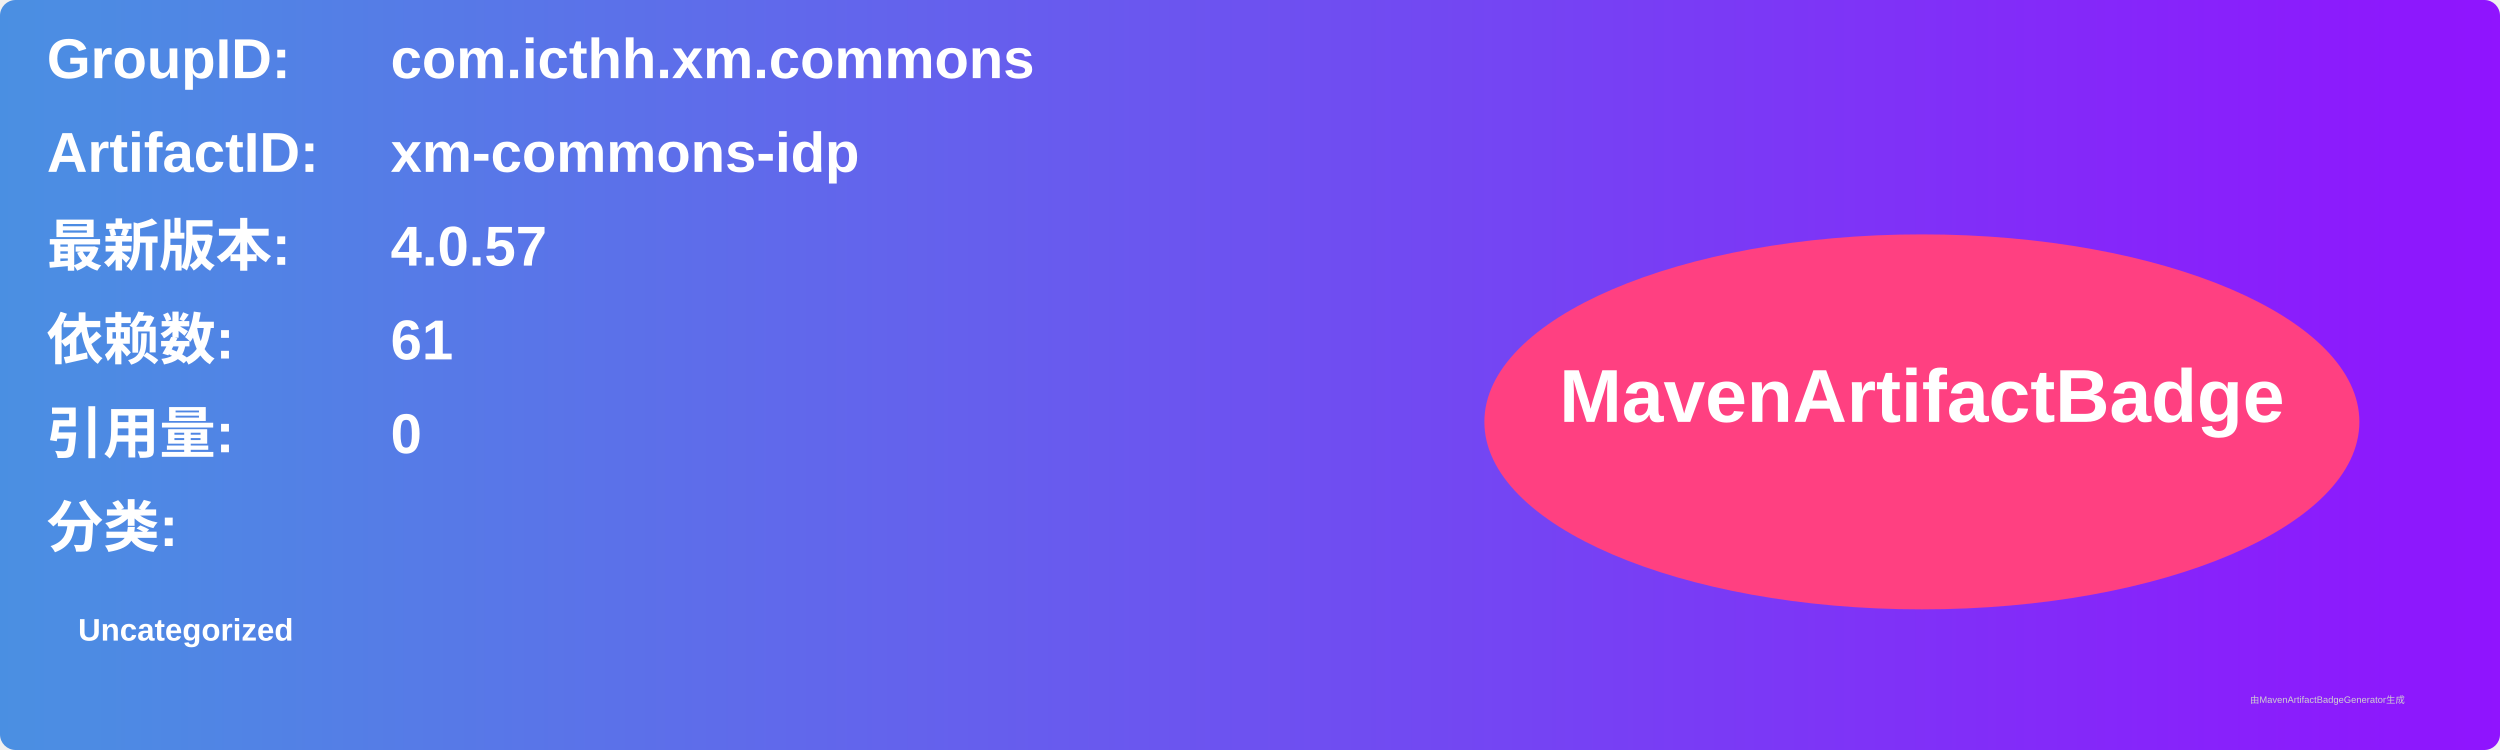
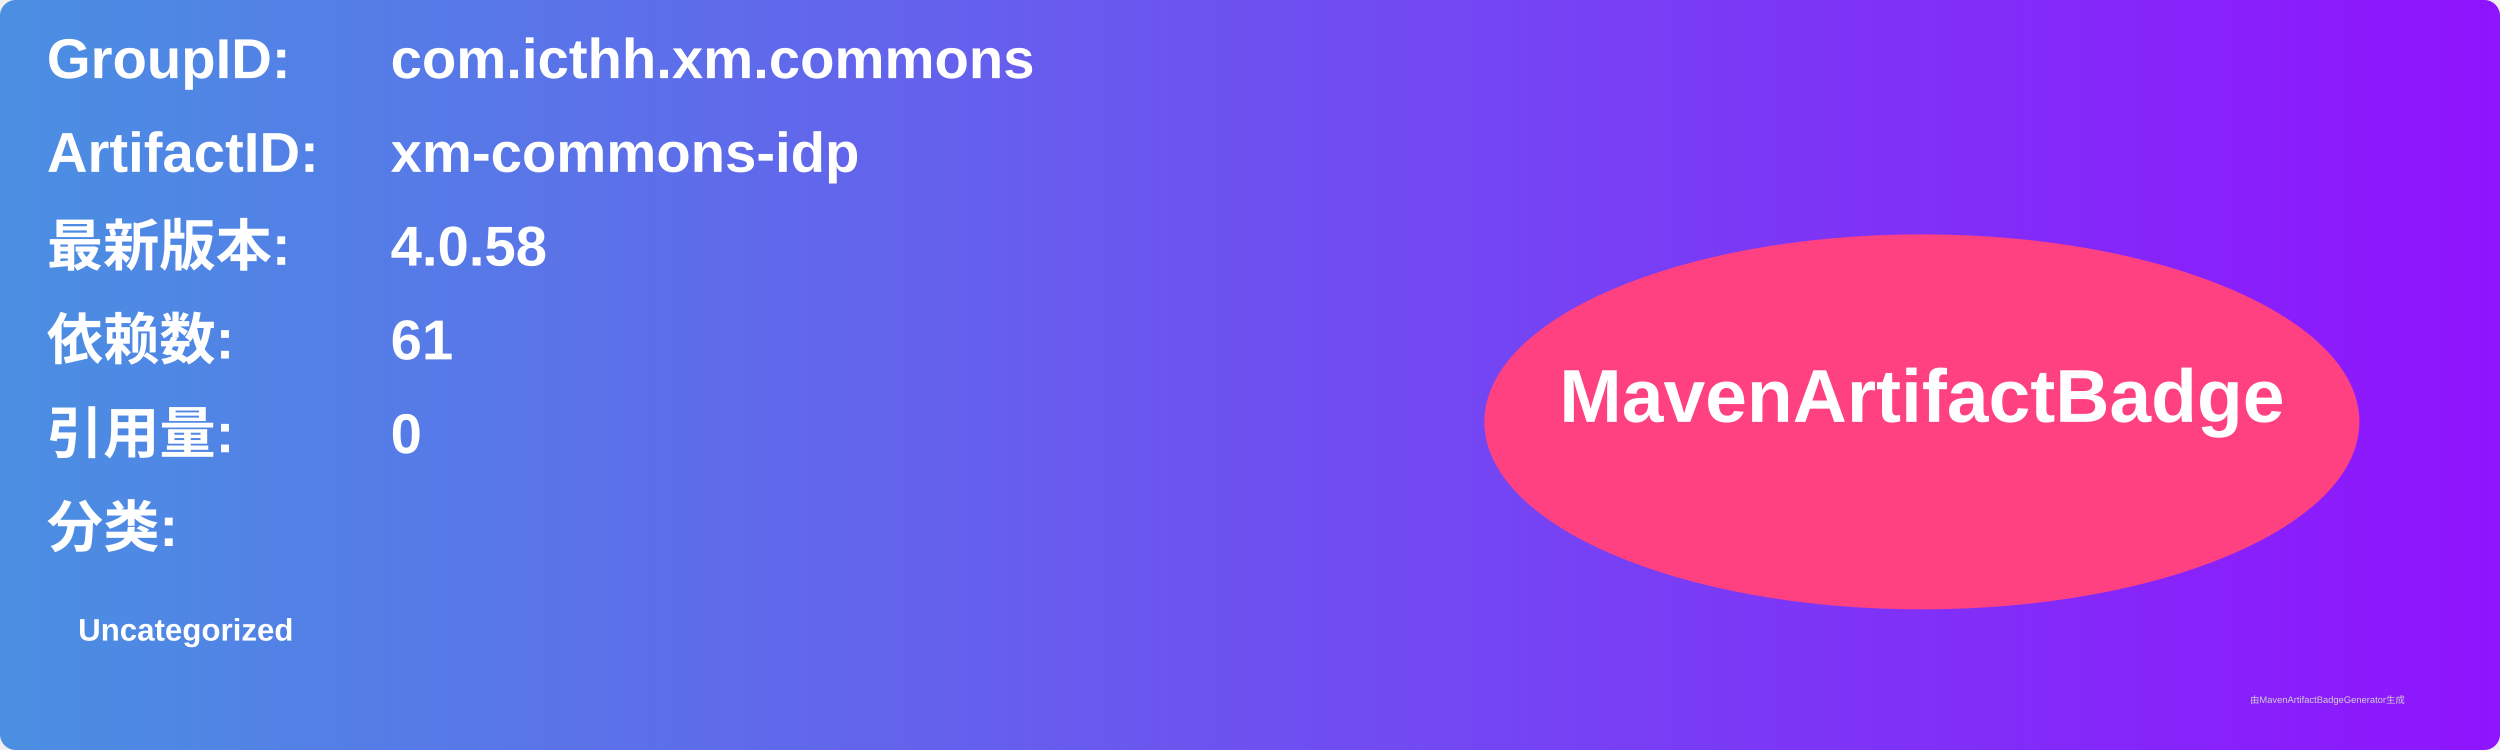
<svg xmlns="http://www.w3.org/2000/svg" width="800" height="240" viewBox="0 0 800 240">
  <linearGradient id="grad" x1="0%" y1="0%" x2="100%" y2="0%">
    <stop offset="0%" stop-color="#4a90e2" />
    <stop offset="100%" stop-color="#9013fe" />
  </linearGradient>
  <rect width="100%" height="100%" rx="5" ry="5" fill="url(#grad)" />
  <g transform="translate(15, 15)">
    <text x="0" y="10" font-family="Arial" font-size="18" fill="white" font-weight="bold" width="260">GroupID:</text>
    <text x="110" y="10" font-family="Arial" font-size="18" fill="white" font-weight="bold" width="460">com.icthh.xm.commons</text>
    <text x="0" y="40" font-family="Arial" font-size="18" fill="white" font-weight="bold" width="260">ArtifactID:</text>
    <text x="110" y="40" font-family="Arial" font-size="18" fill="white" font-weight="bold" width="460">xm-commons-idp</text>
    <text x="0" y="70" font-family="Arial" font-size="18" fill="white" font-weight="bold">最新版本:</text>
    <text x="110" y="70" font-family="Arial" font-size="18" fill="white" font-weight="bold">
-       <tspan font-weight="bold">4.0.57</tspan>
+       <tspan font-weight="bold">4.0.58</tspan>
    </text>
    <text x="0" y="100" font-family="Arial" font-size="18" fill="white" font-weight="bold">依赖数: </text>
    <text x="110" y="100" font-family="Arial" font-size="18" fill="white">
      <tspan font-weight="bold">61</tspan>
    </text>
    <text x="0" y="130" font-family="Arial" font-size="18" fill="white" font-weight="bold">引用量: </text>
    <text x="110" y="130" font-family="Arial" font-size="18" fill="white">
      <tspan font-weight="bold">0</tspan>
    </text>
    <text x="0" y="160" font-family="Arial" font-size="18" fill="white" font-weight="bold">分类:</text>
    <text x="10" y="190" font-family="Arial" font-size="10" fill="white">
      <tspan font-weight="bold">Uncategorized</tspan>
    </text>
    <ellipse cx="600" cy="120" rx="140" ry="60" fill="#ff4081" />
    <text x="600" y="120" text-anchor="middle" font-family="Arial" font-size="24" fill="white" font-weight="bold">MavenArtifactBadge</text>
  </g>
  <text x="720" y="225" font-family="Arial" font-size="3" fill="#d0d0d0">由MavenArtifactBadgeGenerator生成</text>
</svg>
